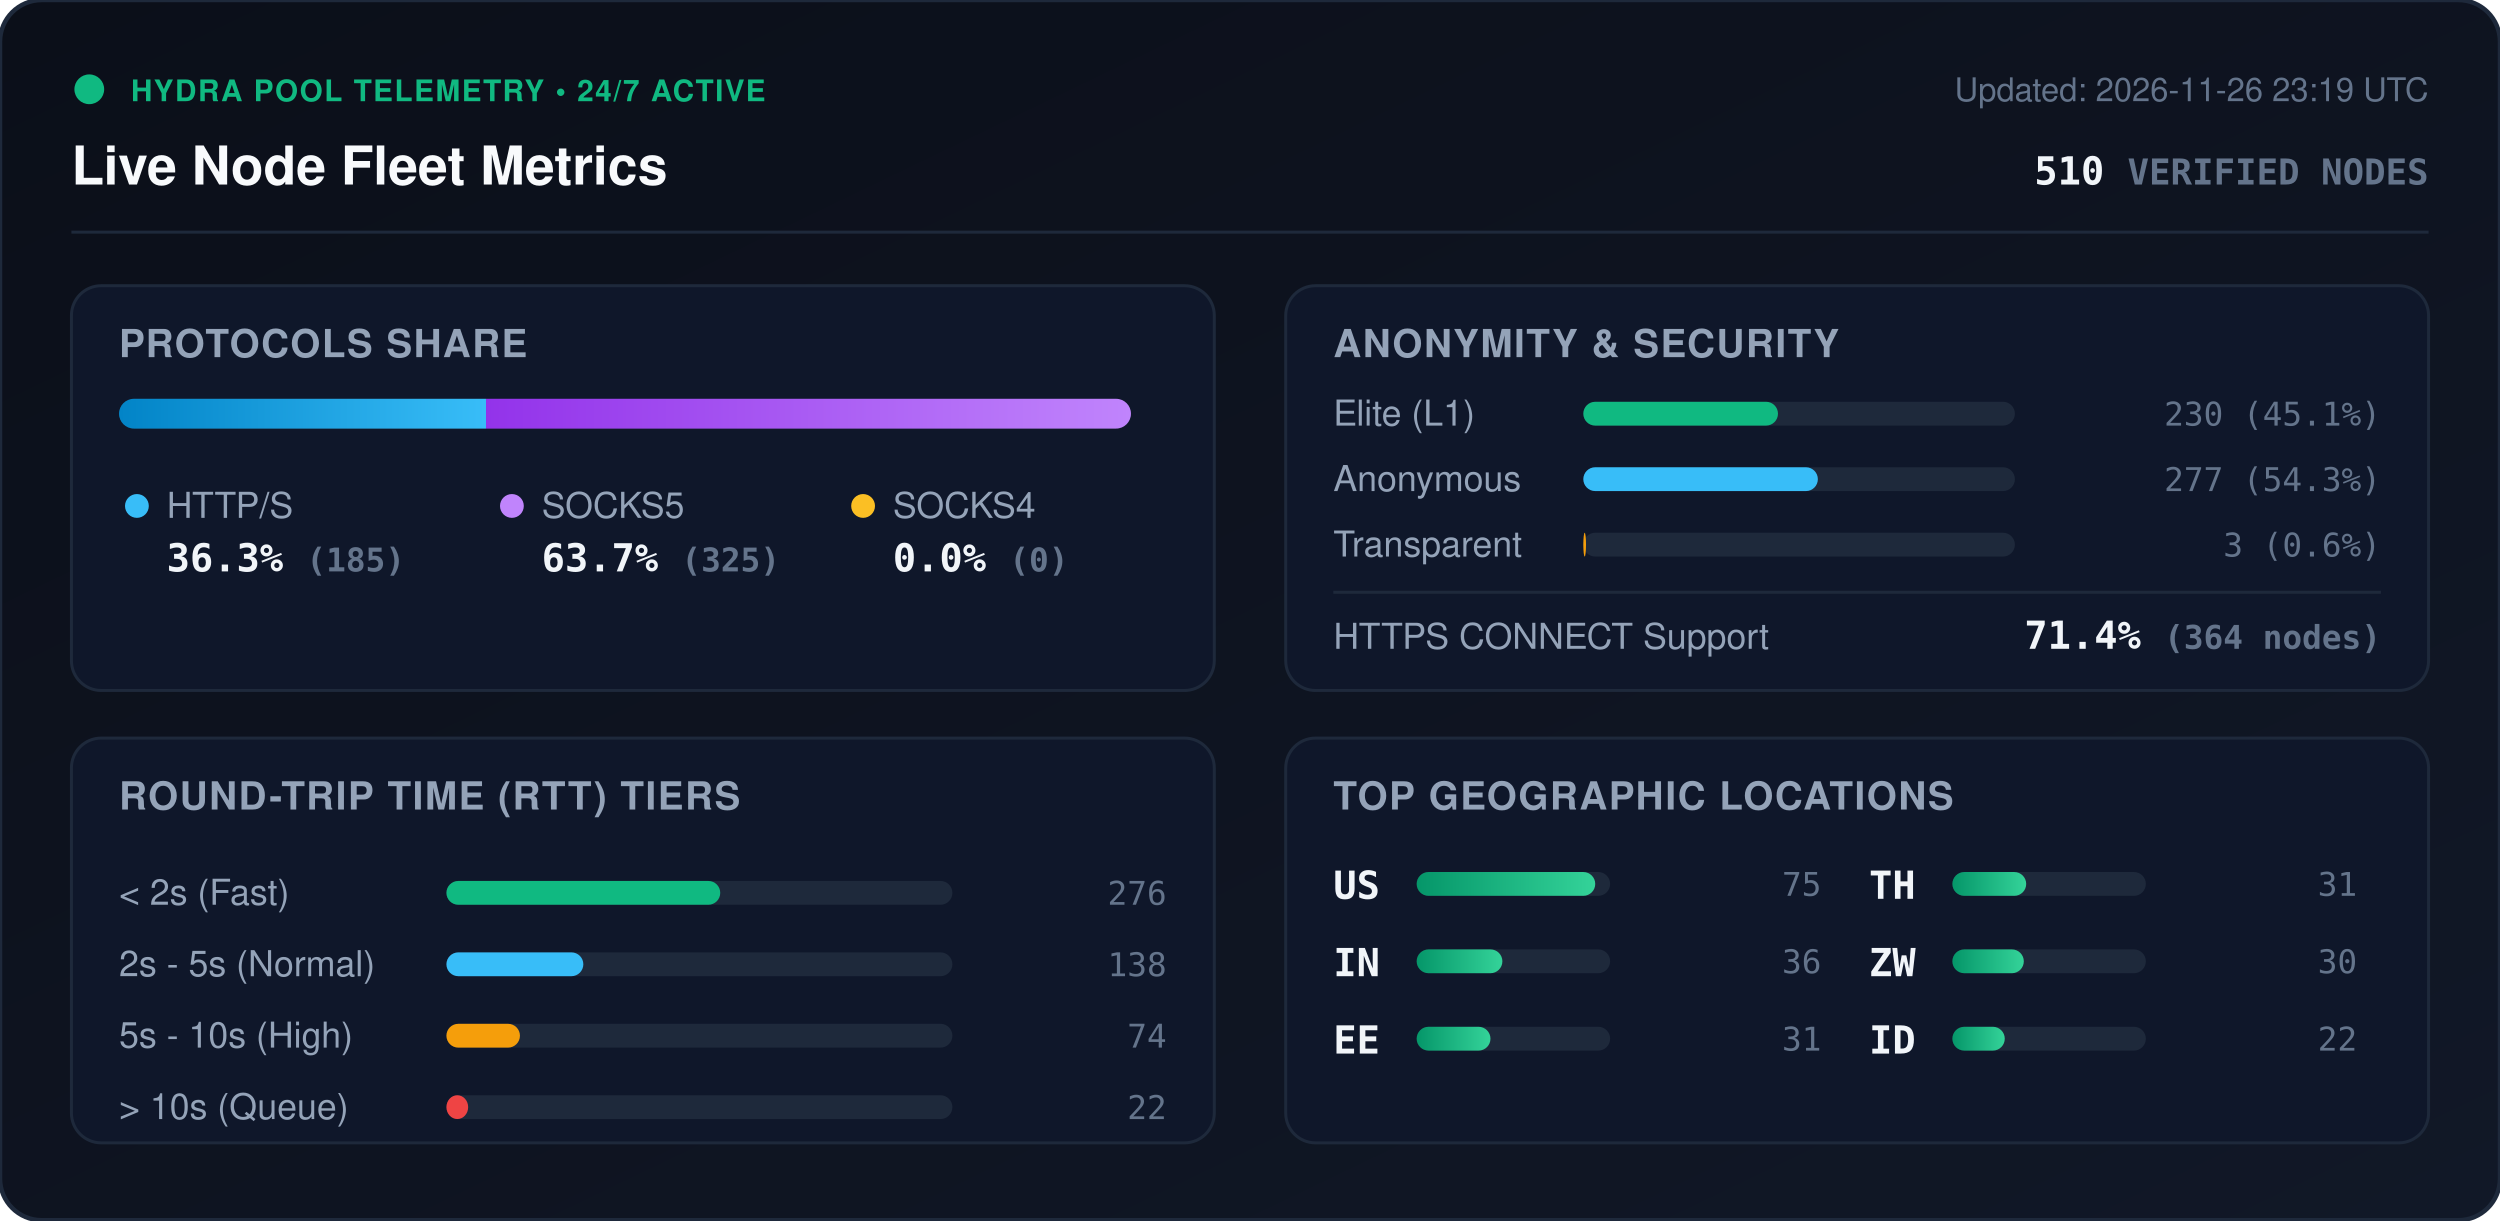
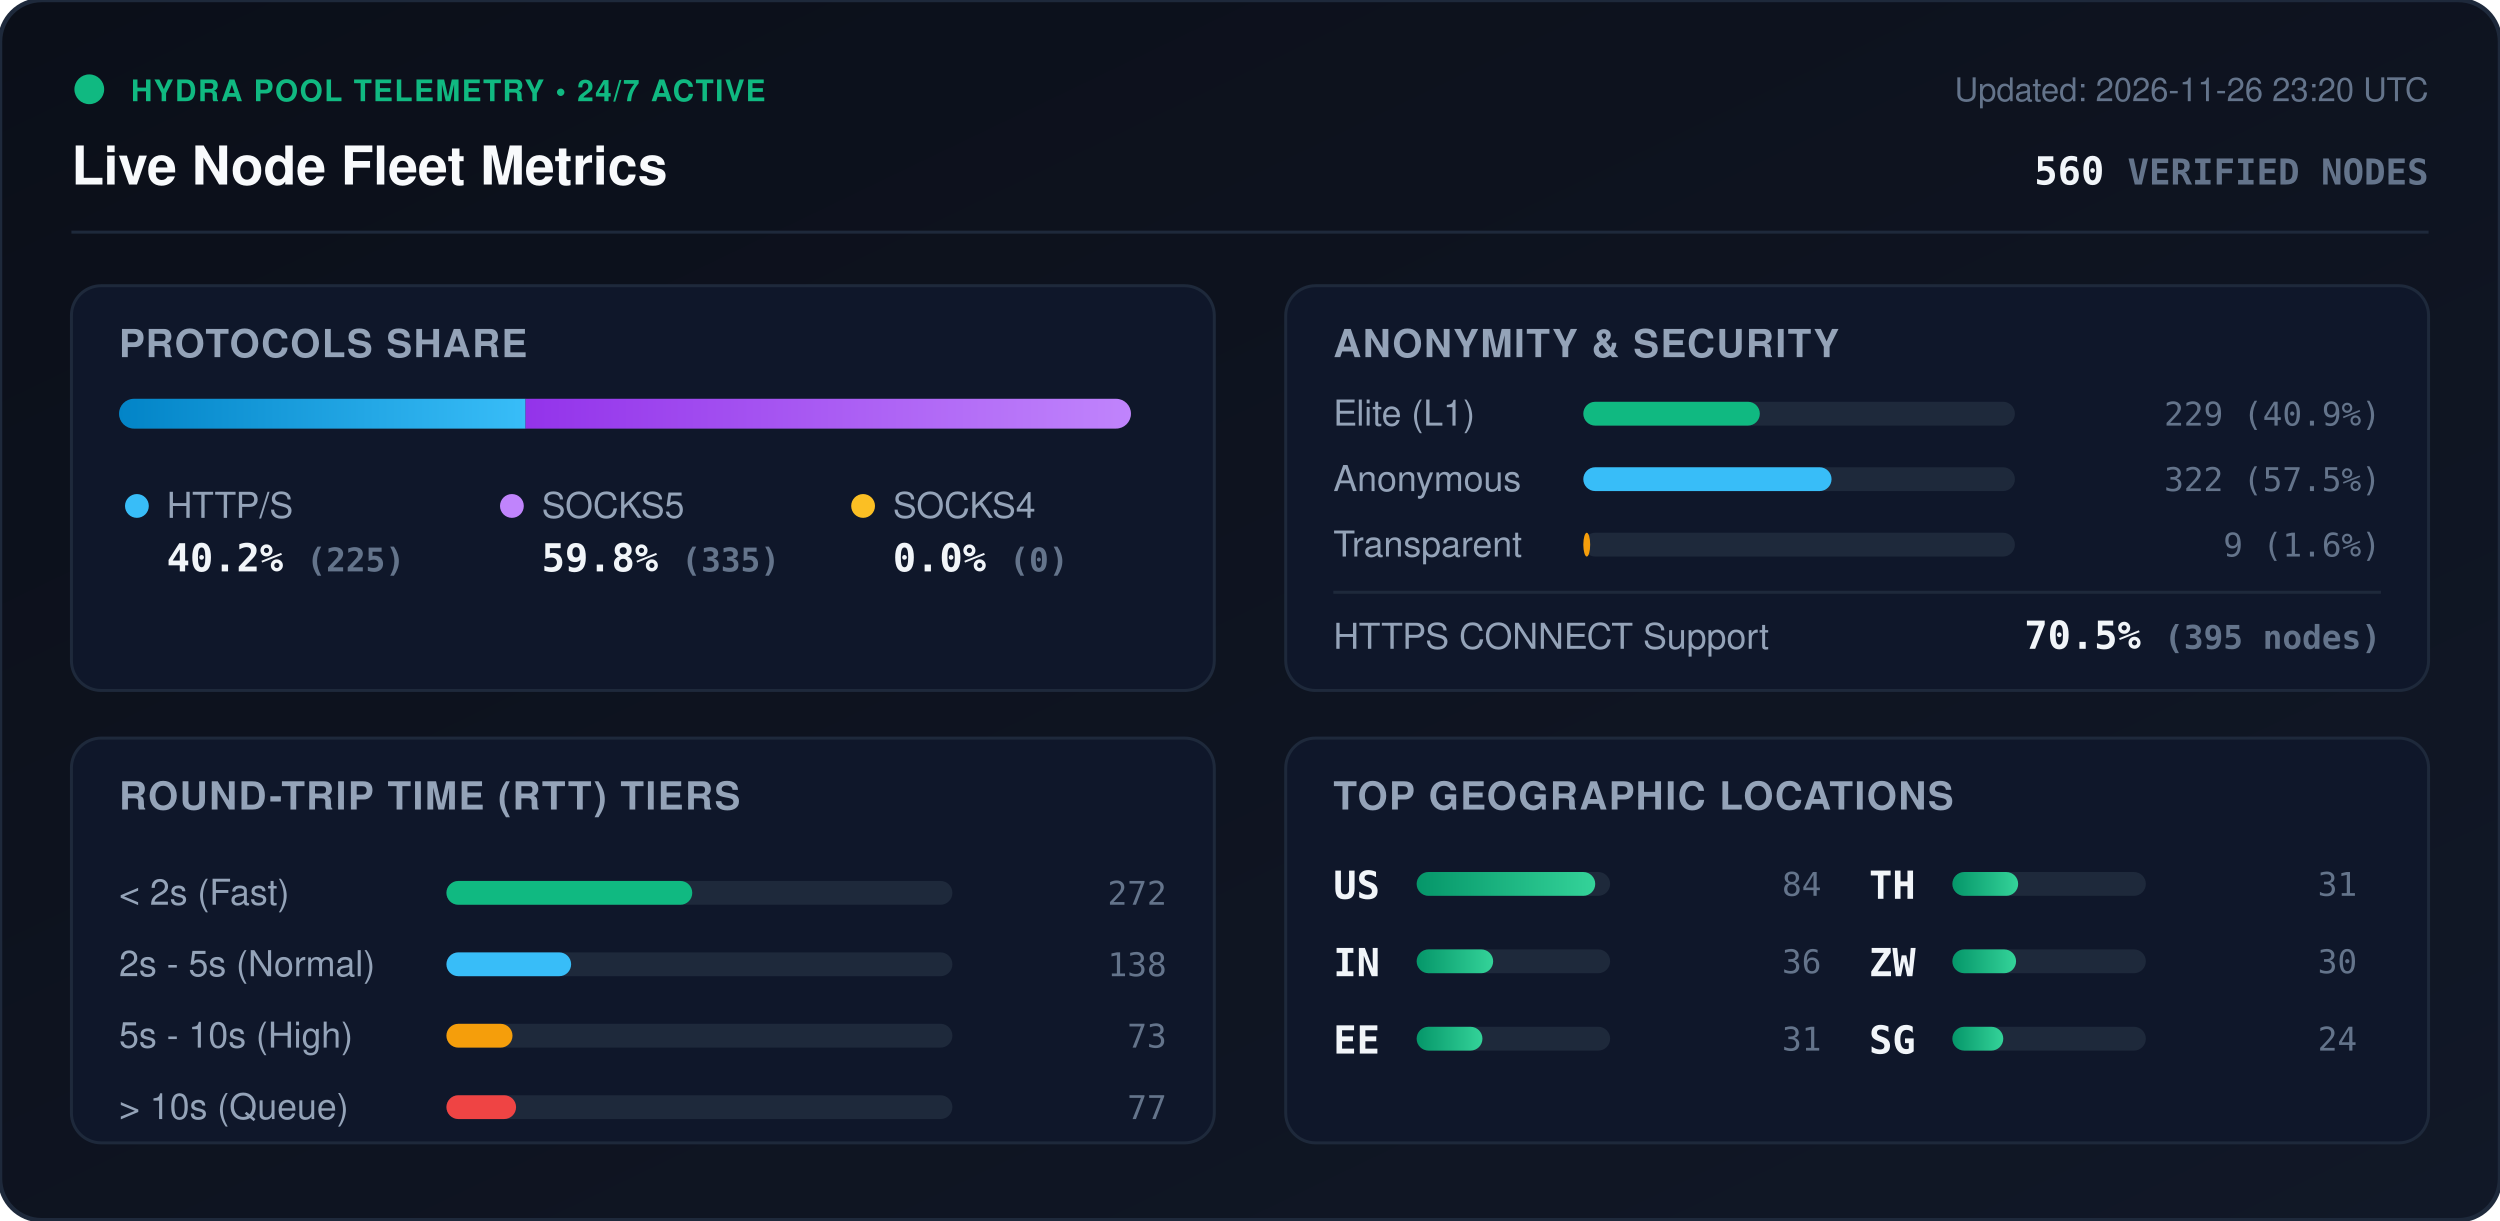
<svg xmlns="http://www.w3.org/2000/svg" viewBox="0 0 840 410" width="840" height="410" style="max-width: 100%; height: auto;">
  <defs>
    <linearGradient id="bg" x1="0%" y1="0%" x2="100%" y2="100%">
      <stop offset="0%" stop-color="#0b0f19" />
      <stop offset="100%" stop-color="#111827" />
    </linearGradient>
    <linearGradient id="bar-http" x1="0%" y1="0%" x2="100%" y2="0%">
      <stop offset="0%" stop-color="#0284c7" />
      <stop offset="100%" stop-color="#38bdf8" />
    </linearGradient>
    <linearGradient id="bar-socks5" x1="0%" y1="0%" x2="100%" y2="0%">
      <stop offset="0%" stop-color="#9333ea" />
      <stop offset="100%" stop-color="#c084fc" />
    </linearGradient>
    <linearGradient id="bar-socks4" x1="0%" y1="0%" x2="100%" y2="0%">
      <stop offset="0%" stop-color="#d97706" />
      <stop offset="100%" stop-color="#fbbf24" />
    </linearGradient>
    <linearGradient id="bar-green" x1="0%" y1="0%" x2="100%" y2="0%">
      <stop offset="0%" stop-color="#059669" />
      <stop offset="100%" stop-color="#34d399" />
    </linearGradient>
    <clipPath id="prog-track-clip">
      <rect width="340.0" height="10" rx="5" />
    </clipPath>
    <style>
      .title { font: 700 18px -apple-system, BlinkMacSystemFont, 'Segoe UI', Helvetica, Arial, sans-serif; fill: #f8fafc; }
      .sub { font: 500 11px -apple-system, BlinkMacSystemFont, 'Segoe UI', Helvetica, Arial, sans-serif; fill: #64748b; }
      .section-hdr { font: 600 13px -apple-system, BlinkMacSystemFont, 'Segoe UI', Helvetica, Arial, sans-serif; fill: #94a3b8; letter-spacing: 0.5px; }
      .metric-val { font: 700 13px -apple-system, BlinkMacSystemFont, 'Segoe UI', Helvetica, Arial, sans-serif; fill: #f1f5f9; }
      .metric-lbl { font: 500 12px -apple-system, BlinkMacSystemFont, 'Segoe UI', Helvetica, Arial, sans-serif; fill: #94a3b8; }
      .badge-txt { font: 700 10px -apple-system, BlinkMacSystemFont, 'Segoe UI', Helvetica, Arial, sans-serif; fill: #10b981; letter-spacing: 0.5px; }
      .mono { font-family: ui-monospace, SFMono-Regular, Menlo, Monaco, Consolas, monospace; }
      .pulse { animation: beacon 2s infinite ease-in-out; }
      @keyframes beacon { 0%, 100% { opacity: 1; } 50% { opacity: 0.35; } }
    </style>
  </defs>
  <rect width="840" height="410" rx="14" fill="url(#bg)" stroke="#1e293b" stroke-width="1.5" />
  <g transform="translate(24, 24)">
    <circle cx="6" cy="6" r="5" fill="#10b981" class="pulse" />
    <text x="20" y="10" class="badge-txt">HYDRA POOL TELEMETRY • 24/7 ACTIVE</text>
    <text x="0" y="38" class="title">Live Node Fleet Metrics</text>
-     <text x="792" y="10" text-anchor="end" class="sub">Updated: 2026-11-26 23:19 UTC</text>
-     <text x="792" y="38" text-anchor="end" class="metric-val mono" fill="#38bdf8">510 <tspan font-size="12" fill="#64748b">VERIFIED NODES</tspan>
+     <text x="792" y="10" text-anchor="end" class="sub">Updated: 2026-11-26 23:20 UTC</text>
+     <text x="792" y="38" text-anchor="end" class="metric-val mono" fill="#38bdf8">560 <tspan font-size="12" fill="#64748b">VERIFIED NODES</tspan>
    </text>
  </g>
  <line x1="24" y1="78" x2="816" y2="78" stroke="#1e293b" stroke-width="1" />
  <g transform="translate(24, 96)">
    <rect width="384" height="136" rx="10" fill="#0f172a" stroke="#1e293b" />
    <text x="16" y="24" class="section-hdr">PROTOCOLS SHARE</text>
    <g transform="translate(16, 38)">
      <rect width="340.0" height="10" rx="5" fill="#1e293b" />
      <g clip-path="url(#prog-track-clip)">
-         <rect x="0" width="123.3" height="10" fill="url(#bar-http)" />
-         <rect x="123.3" width="216.7" height="10" fill="url(#bar-socks5)" />
+         <rect x="0" width="136.6" height="10" fill="url(#bar-http)" />
+         <rect x="136.6" width="203.4" height="10" fill="url(#bar-socks5)" />
        <rect x="340.0" width="0.0" height="10" fill="url(#bar-socks4)" />
      </g>
    </g>
    <g transform="translate(16, 68)">
      <circle cx="6" cy="6" r="4" fill="#38bdf8" />
      <text x="16" y="10" class="metric-lbl">HTTP/S</text>
-       <text x="16" y="28" class="metric-val mono">36.3% <tspan font-size="11" fill="#64748b">(185)</tspan>
+       <text x="16" y="28" class="metric-val mono">40.2% <tspan font-size="11" fill="#64748b">(225)</tspan>
      </text>
      <circle cx="132" cy="6" r="4" fill="#c084fc" />
      <text x="142" y="10" class="metric-lbl">SOCKS5</text>
-       <text x="142" y="28" class="metric-val mono">63.7% <tspan font-size="11" fill="#64748b">(325)</tspan>
+       <text x="142" y="28" class="metric-val mono">59.8% <tspan font-size="11" fill="#64748b">(335)</tspan>
      </text>
      <circle cx="250" cy="6" r="4" fill="#fbbf24" />
      <text x="260" y="10" class="metric-lbl">SOCKS4</text>
      <text x="260" y="28" class="metric-val mono">0.0% <tspan font-size="11" fill="#64748b">(0)</tspan>
      </text>
    </g>
  </g>
  <g transform="translate(432, 96)">
    <rect width="384" height="136" rx="10" fill="#0f172a" stroke="#1e293b" />
    <text x="16" y="24" class="section-hdr">ANONYMITY &amp; SECURITY</text>
    <text x="16" y="47" class="metric-lbl">Elite (L1)</text>
    <rect x="100" y="39" width="145.0" height="8" rx="4" fill="#1e293b" />
-     <rect x="100" y="39" width="65.4" height="8" rx="4" fill="#10b981" />
-     <text x="368" y="47" text-anchor="end" class="mono sub" fill="#e2e8f0">230 (45.1%)</text>
+     <rect x="100" y="39" width="59.3" height="8" rx="4" fill="#10b981" />
+     <text x="368" y="47" text-anchor="end" class="mono sub" fill="#e2e8f0">229 (40.9%)</text>
    <text x="16" y="69" class="metric-lbl">Anonymous</text>
    <rect x="100" y="61" width="145.0" height="8" rx="4" fill="#1e293b" />
-     <rect x="100" y="61" width="78.8" height="8" rx="4" fill="#38bdf8" />
-     <text x="368" y="69" text-anchor="end" class="mono sub" fill="#e2e8f0">277 (54.3%)</text>
+     <rect x="100" y="61" width="83.4" height="8" rx="4" fill="#38bdf8" />
+     <text x="368" y="69" text-anchor="end" class="mono sub" fill="#e2e8f0">322 (57.5%)</text>
    <text x="16" y="91" class="metric-lbl">Transparent</text>
    <rect x="100" y="83" width="145.0" height="8" rx="4" fill="#1e293b" />
-     <rect x="100" y="83" width="0.9" height="8" rx="4" fill="#f59e0b" />
-     <text x="368" y="91" text-anchor="end" class="mono sub" fill="#e2e8f0">3 (0.6%)</text>
+     <rect x="100" y="83" width="2.3" height="8" rx="4" fill="#f59e0b" />
+     <text x="368" y="91" text-anchor="end" class="mono sub" fill="#e2e8f0">9 (1.6%)</text>
    <line x1="16" y1="103" x2="368" y2="103" stroke="#1e293b" stroke-width="1" />
    <text x="16" y="122" class="metric-lbl">HTTPS CONNECT Support</text>
-     <text x="368" y="122" text-anchor="end" class="metric-val mono" fill="#34d399">71.4% <tspan font-size="11" fill="#64748b">(364 nodes)</tspan>
+     <text x="368" y="122" text-anchor="end" class="metric-val mono" fill="#34d399">70.5% <tspan font-size="11" fill="#64748b">(395 nodes)</tspan>
    </text>
  </g>
  <g transform="translate(24, 248)">
    <rect width="384" height="136" rx="10" fill="#0f172a" stroke="#1e293b" />
    <text x="16" y="24" class="section-hdr">ROUND-TRIP TIME (RTT) TIERS</text>
    <g transform="translate(16, 42)">
      <text x="0" y="14" class="metric-lbl">&lt; 2s (Fast)</text>
      <rect x="110" y="6" width="170" height="8" rx="4" fill="#1e293b" />
-       <rect x="110" y="6" width="92.0" height="8" rx="4" fill="#10b981" />
-       <text x="352" y="14" text-anchor="end" class="mono sub">276</text>
+       <rect x="110" y="6" width="82.6" height="8" rx="4" fill="#10b981" />
+       <text x="352" y="14" text-anchor="end" class="mono sub">272</text>
      <text x="0" y="38" class="metric-lbl">2s - 5s (Normal)</text>
      <rect x="110" y="30" width="170" height="8" rx="4" fill="#1e293b" />
-       <rect x="110" y="30" width="46.0" height="8" rx="4" fill="#38bdf8" />
+       <rect x="110" y="30" width="41.9" height="8" rx="4" fill="#38bdf8" />
      <text x="352" y="38" text-anchor="end" class="mono sub">138</text>
      <text x="0" y="62" class="metric-lbl">5s - 10s (High)</text>
      <rect x="110" y="54" width="170" height="8" rx="4" fill="#1e293b" />
-       <rect x="110" y="54" width="24.7" height="8" rx="4" fill="#f59e0b" />
-       <text x="352" y="62" text-anchor="end" class="mono sub">74</text>
+       <rect x="110" y="54" width="22.2" height="8" rx="4" fill="#f59e0b" />
+       <text x="352" y="62" text-anchor="end" class="mono sub">73</text>
      <text x="0" y="86" class="metric-lbl">&gt; 10s (Queue)</text>
      <rect x="110" y="78" width="170" height="8" rx="4" fill="#1e293b" />
-       <rect x="110" y="78" width="7.3" height="8" rx="4" fill="#ef4444" />
-       <text x="352" y="86" text-anchor="end" class="mono sub">22</text>
+       <rect x="110" y="78" width="23.4" height="8" rx="4" fill="#ef4444" />
+       <text x="352" y="86" text-anchor="end" class="mono sub">77</text>
    </g>
  </g>
  <g transform="translate(432, 248)">
    <rect width="384" height="136" rx="10" fill="#0f172a" stroke="#1e293b" />
    <text x="16" y="24" class="section-hdr">TOP GEOGRAPHIC LOCATIONS</text>
    <g transform="translate(16, 42)">
      <g transform="translate(0, 0)">
        <text x="0" y="12" class="mono metric-val" font-size="12">US</text>
        <rect x="28" y="3" width="65" height="8" rx="4" fill="#1e293b" />
        <rect x="28" y="3" width="60.0" height="8" rx="4" fill="url(#bar-green)" />
-         <text x="164" y="11" text-anchor="end" class="mono sub">75</text>
+         <text x="164" y="11" text-anchor="end" class="mono sub">84</text>
      </g>
      <g transform="translate(0, 26)">
        <text x="0" y="12" class="mono metric-val" font-size="12">IN</text>
        <rect x="28" y="3" width="65" height="8" rx="4" fill="#1e293b" />
-         <rect x="28" y="3" width="28.8" height="8" rx="4" fill="url(#bar-green)" />
+         <rect x="28" y="3" width="25.7" height="8" rx="4" fill="url(#bar-green)" />
        <text x="164" y="11" text-anchor="end" class="mono sub">36</text>
      </g>
      <g transform="translate(0, 52)">
        <text x="0" y="12" class="mono metric-val" font-size="12">EE</text>
        <rect x="28" y="3" width="65" height="8" rx="4" fill="#1e293b" />
-         <rect x="28" y="3" width="24.8" height="8" rx="4" fill="url(#bar-green)" />
+         <rect x="28" y="3" width="22.1" height="8" rx="4" fill="url(#bar-green)" />
        <text x="164" y="11" text-anchor="end" class="mono sub">31</text>
      </g>
      <g transform="translate(180, 0)">
        <text x="0" y="12" class="mono metric-val" font-size="12">TH</text>
        <rect x="28" y="3" width="65" height="8" rx="4" fill="#1e293b" />
-         <rect x="28" y="3" width="24.8" height="8" rx="4" fill="url(#bar-green)" />
+         <rect x="28" y="3" width="22.1" height="8" rx="4" fill="url(#bar-green)" />
        <text x="164" y="11" text-anchor="end" class="mono sub">31</text>
      </g>
      <g transform="translate(180, 26)">
        <text x="0" y="12" class="mono metric-val" font-size="12">ZW</text>
        <rect x="28" y="3" width="65" height="8" rx="4" fill="#1e293b" />
-         <rect x="28" y="3" width="24.0" height="8" rx="4" fill="url(#bar-green)" />
+         <rect x="28" y="3" width="21.4" height="8" rx="4" fill="url(#bar-green)" />
        <text x="164" y="11" text-anchor="end" class="mono sub">30</text>
      </g>
      <g transform="translate(180, 52)">
-         <text x="0" y="12" class="mono metric-val" font-size="12">ID</text>
+         <text x="0" y="12" class="mono metric-val" font-size="12">SG</text>
        <rect x="28" y="3" width="65" height="8" rx="4" fill="#1e293b" />
-         <rect x="28" y="3" width="17.6" height="8" rx="4" fill="url(#bar-green)" />
-         <text x="164" y="11" text-anchor="end" class="mono sub">22</text>
+         <rect x="28" y="3" width="17.1" height="8" rx="4" fill="url(#bar-green)" />
+         <text x="164" y="11" text-anchor="end" class="mono sub">24</text>
      </g>
    </g>
  </g>
</svg>
